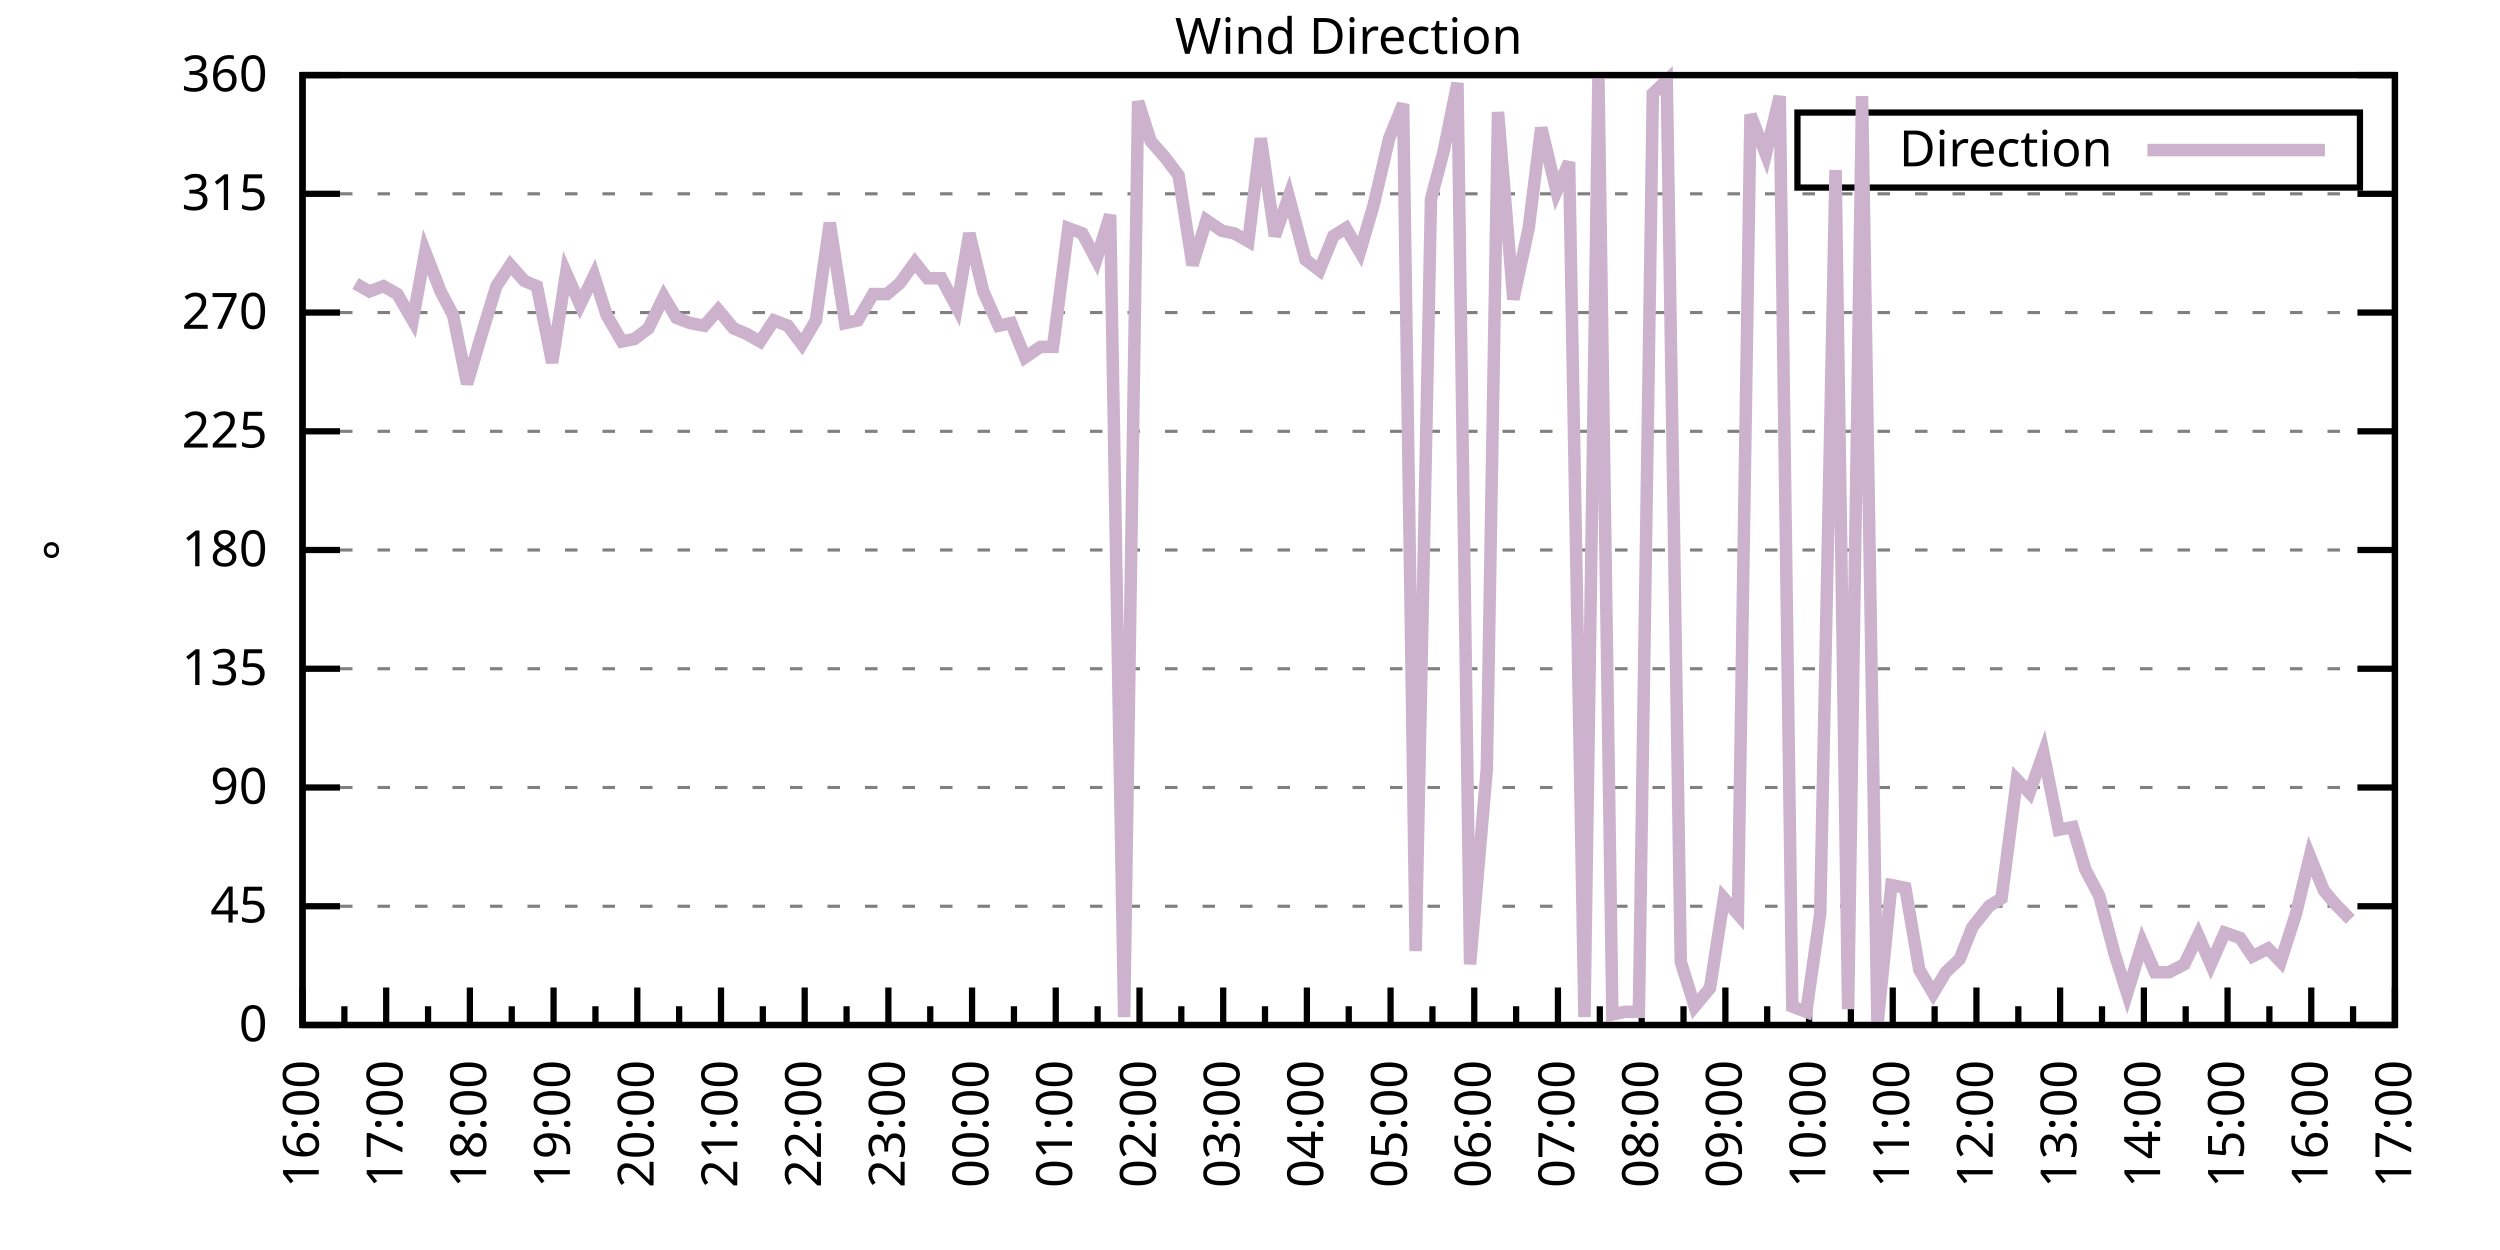
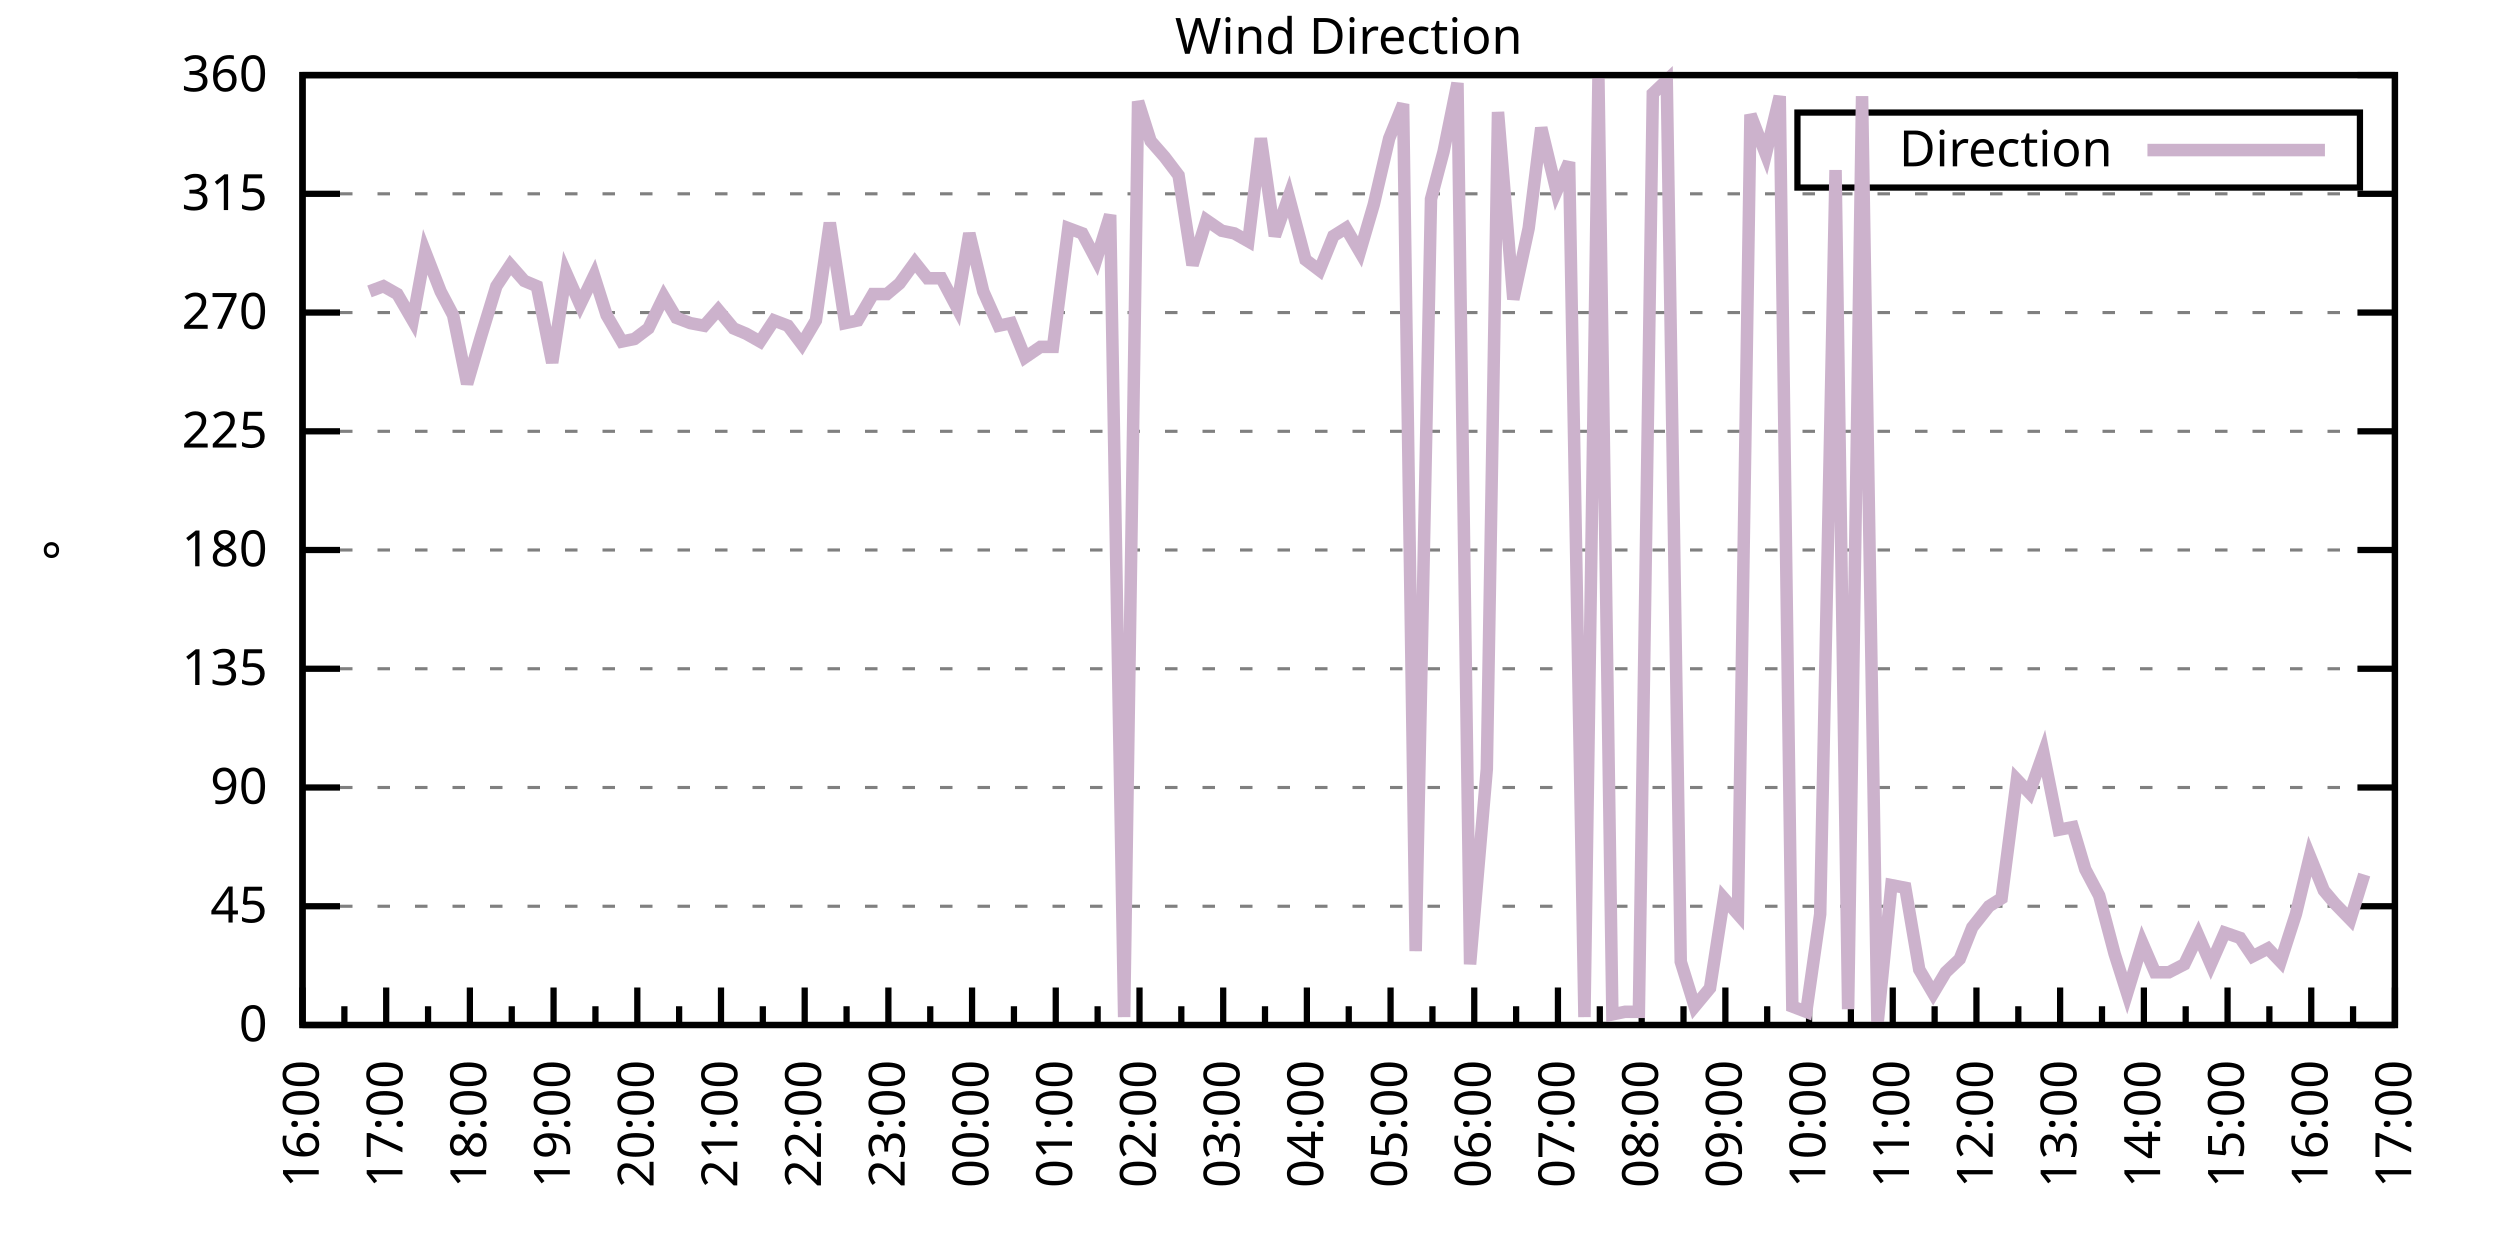
<svg xmlns="http://www.w3.org/2000/svg" xmlns:xlink="http://www.w3.org/1999/xlink" width="400" height="200" viewBox="0 0 400 200">
  <g id="gnuplot_canvas">
    <rect x="0" y="0" width="400" height="200" fill="none" />
    <defs>
      <circle id="gpDot" r="0.5" stroke-width="0.5" stroke="currentColor" />
      <path id="gpPt0" stroke-width="0.333" stroke="currentColor" d="M-1,0 h2 M0,-1 v2" />
      <path id="gpPt1" stroke-width="0.333" stroke="currentColor" d="M-1,-1 L1,1 M1,-1 L-1,1" />
      <path id="gpPt2" stroke-width="0.333" stroke="currentColor" d="M-1,0 L1,0 M0,-1 L0,1 M-1,-1 L1,1 M-1,1 L1,-1" />
      <rect id="gpPt3" stroke-width="0.333" stroke="currentColor" x="-1" y="-1" width="2" height="2" />
      <rect id="gpPt4" stroke-width="0.333" stroke="currentColor" fill="currentColor" x="-1" y="-1" width="2" height="2" />
      <circle id="gpPt5" stroke-width="0.333" stroke="currentColor" cx="0" cy="0" r="1" />
      <use xlink:href="#gpPt5" id="gpPt6" fill="currentColor" stroke="none" />
      <path id="gpPt7" stroke-width="0.333" stroke="currentColor" d="M0,-1.33 L-1.33,0.67 L1.33,0.67 z" />
      <use xlink:href="#gpPt7" id="gpPt8" fill="currentColor" stroke="none" />
      <use xlink:href="#gpPt7" id="gpPt9" stroke="currentColor" transform="rotate(180)" />
      <use xlink:href="#gpPt9" id="gpPt10" fill="currentColor" stroke="none" />
      <use xlink:href="#gpPt3" id="gpPt11" stroke="currentColor" transform="rotate(45)" />
      <use xlink:href="#gpPt11" id="gpPt12" fill="currentColor" stroke="none" />
      <path id="gpPt13" stroke-width="0.333" stroke="currentColor" d="M0,1.330 L1.265,0.411 L0.782,-1.067 L-0.782,-1.076 L-1.265,0.411 z" />
      <use xlink:href="#gpPt13" id="gpPt14" fill="currentColor" stroke="none" />
      <filter id="textbox" filterUnits="objectBoundingBox" x="0" y="0" height="1" width="1">
        <feFlood flood-color="white" flood-opacity="1" result="bgnd" />
        <feComposite in="SourceGraphic" in2="bgnd" operator="atop" />
      </filter>
      <filter id="greybox" filterUnits="objectBoundingBox" x="0" y="0" height="1" width="1">
        <feFlood flood-color="lightgrey" flood-opacity="1" result="grey" />
        <feComposite in="SourceGraphic" in2="grey" operator="atop" />
      </filter>
    </defs>
    <g fill="none" color="white" stroke="currentColor" stroke-width="1.00" stroke-linecap="butt" stroke-linejoin="miter">
</g>
    <g fill="none" color="black" stroke="currentColor" stroke-width="1.00" stroke-linecap="butt" stroke-linejoin="miter">
      <g stroke="none" shape-rendering="crispEdges">
        <polygon fill="rgb(255, 255, 255)" points="48.40,164.00 383.18,164.00 383.18,12.02 48.40,12.02 " />
      </g>
    </g>
    <g fill="none" color="black" stroke="currentColor" stroke-width="1.00" stroke-linecap="butt" stroke-linejoin="miter">
</g>
    <g fill="none" color="black" stroke="black" stroke-width="0.50" stroke-linecap="butt" stroke-linejoin="miter">
</g>
    <g fill="none" color="gray" stroke="currentColor" stroke-width="0.50" stroke-linecap="butt" stroke-linejoin="miter">
      <path stroke="gray" stroke-dasharray="2,4" class="gridline" d="M48.40,164.00 L383.19,164.00  " />
    </g>
    <g fill="none" color="gray" stroke="gray" stroke-width="1.00" stroke-linecap="butt" stroke-linejoin="miter">
</g>
    <g fill="none" color="black" stroke="currentColor" stroke-width="1.00" stroke-linecap="butt" stroke-linejoin="miter">
      <path stroke="black" d="M48.40,164.00 L54.40,164.00 M383.19,164.00 L377.19,164.00  " />
      <g transform="translate(42.80,166.60)" stroke="none" fill="black" font-family="Sans" font-size="8.00" text-anchor="end">
        <text>
          <tspan font-family="Sans"> 0</tspan>
        </text>
      </g>
    </g>
    <g fill="none" color="black" stroke="currentColor" stroke-width="1.00" stroke-linecap="butt" stroke-linejoin="miter">
</g>
    <g fill="none" color="black" stroke="black" stroke-width="0.50" stroke-linecap="butt" stroke-linejoin="miter">
</g>
    <g fill="none" color="gray" stroke="currentColor" stroke-width="0.50" stroke-linecap="butt" stroke-linejoin="miter">
      <path stroke="gray" stroke-dasharray="2,4" class="gridline" d="M48.40,145.00 L383.19,145.00  " />
    </g>
    <g fill="none" color="gray" stroke="gray" stroke-width="1.00" stroke-linecap="butt" stroke-linejoin="miter">
</g>
    <g fill="none" color="black" stroke="currentColor" stroke-width="1.00" stroke-linecap="butt" stroke-linejoin="miter">
      <path stroke="black" d="M48.40,145.00 L54.40,145.00 M383.19,145.00 L377.19,145.00  " />
      <g transform="translate(42.80,147.60)" stroke="none" fill="black" font-family="Sans" font-size="8.00" text-anchor="end">
        <text>
          <tspan font-family="Sans"> 45</tspan>
        </text>
      </g>
    </g>
    <g fill="none" color="black" stroke="currentColor" stroke-width="1.00" stroke-linecap="butt" stroke-linejoin="miter">
</g>
    <g fill="none" color="black" stroke="black" stroke-width="0.50" stroke-linecap="butt" stroke-linejoin="miter">
</g>
    <g fill="none" color="gray" stroke="currentColor" stroke-width="0.50" stroke-linecap="butt" stroke-linejoin="miter">
      <path stroke="gray" stroke-dasharray="2,4" class="gridline" d="M48.40,126.00 L383.19,126.00  " />
    </g>
    <g fill="none" color="gray" stroke="gray" stroke-width="1.00" stroke-linecap="butt" stroke-linejoin="miter">
</g>
    <g fill="none" color="black" stroke="currentColor" stroke-width="1.00" stroke-linecap="butt" stroke-linejoin="miter">
      <path stroke="black" d="M48.40,126.00 L54.40,126.00 M383.19,126.00 L377.19,126.00  " />
      <g transform="translate(42.80,128.60)" stroke="none" fill="black" font-family="Sans" font-size="8.00" text-anchor="end">
        <text>
          <tspan font-family="Sans"> 90</tspan>
        </text>
      </g>
    </g>
    <g fill="none" color="black" stroke="currentColor" stroke-width="1.00" stroke-linecap="butt" stroke-linejoin="miter">
</g>
    <g fill="none" color="black" stroke="black" stroke-width="0.50" stroke-linecap="butt" stroke-linejoin="miter">
</g>
    <g fill="none" color="gray" stroke="currentColor" stroke-width="0.50" stroke-linecap="butt" stroke-linejoin="miter">
      <path stroke="gray" stroke-dasharray="2,4" class="gridline" d="M48.40,107.00 L383.19,107.00  " />
    </g>
    <g fill="none" color="gray" stroke="gray" stroke-width="1.00" stroke-linecap="butt" stroke-linejoin="miter">
</g>
    <g fill="none" color="black" stroke="currentColor" stroke-width="1.00" stroke-linecap="butt" stroke-linejoin="miter">
      <path stroke="black" d="M48.40,107.00 L54.40,107.00 M383.19,107.00 L377.19,107.00  " />
      <g transform="translate(42.80,109.60)" stroke="none" fill="black" font-family="Sans" font-size="8.00" text-anchor="end">
        <text>
          <tspan font-family="Sans"> 135</tspan>
        </text>
      </g>
    </g>
    <g fill="none" color="black" stroke="currentColor" stroke-width="1.00" stroke-linecap="butt" stroke-linejoin="miter">
</g>
    <g fill="none" color="black" stroke="black" stroke-width="0.50" stroke-linecap="butt" stroke-linejoin="miter">
</g>
    <g fill="none" color="gray" stroke="currentColor" stroke-width="0.50" stroke-linecap="butt" stroke-linejoin="miter">
      <path stroke="gray" stroke-dasharray="2,4" class="gridline" d="M48.40,88.00 L383.19,88.00  " />
    </g>
    <g fill="none" color="gray" stroke="gray" stroke-width="1.00" stroke-linecap="butt" stroke-linejoin="miter">
</g>
    <g fill="none" color="black" stroke="currentColor" stroke-width="1.00" stroke-linecap="butt" stroke-linejoin="miter">
      <path stroke="black" d="M48.40,88.00 L54.40,88.00 M383.19,88.00 L377.19,88.00  " />
      <g transform="translate(42.80,90.60)" stroke="none" fill="black" font-family="Sans" font-size="8.00" text-anchor="end">
        <text>
          <tspan font-family="Sans"> 180</tspan>
        </text>
      </g>
    </g>
    <g fill="none" color="black" stroke="currentColor" stroke-width="1.00" stroke-linecap="butt" stroke-linejoin="miter">
</g>
    <g fill="none" color="black" stroke="black" stroke-width="0.50" stroke-linecap="butt" stroke-linejoin="miter">
</g>
    <g fill="none" color="gray" stroke="currentColor" stroke-width="0.50" stroke-linecap="butt" stroke-linejoin="miter">
      <path stroke="gray" stroke-dasharray="2,4" class="gridline" d="M48.40,69.01 L383.19,69.01  " />
    </g>
    <g fill="none" color="gray" stroke="gray" stroke-width="1.00" stroke-linecap="butt" stroke-linejoin="miter">
</g>
    <g fill="none" color="black" stroke="currentColor" stroke-width="1.00" stroke-linecap="butt" stroke-linejoin="miter">
      <path stroke="black" d="M48.40,69.01 L54.40,69.01 M383.19,69.01 L377.19,69.01  " />
      <g transform="translate(42.80,71.61)" stroke="none" fill="black" font-family="Sans" font-size="8.00" text-anchor="end">
        <text>
          <tspan font-family="Sans"> 225</tspan>
        </text>
      </g>
    </g>
    <g fill="none" color="black" stroke="currentColor" stroke-width="1.00" stroke-linecap="butt" stroke-linejoin="miter">
</g>
    <g fill="none" color="black" stroke="black" stroke-width="0.50" stroke-linecap="butt" stroke-linejoin="miter">
</g>
    <g fill="none" color="gray" stroke="currentColor" stroke-width="0.50" stroke-linecap="butt" stroke-linejoin="miter">
      <path stroke="gray" stroke-dasharray="2,4" class="gridline" d="M48.40,50.01 L383.19,50.01  " />
    </g>
    <g fill="none" color="gray" stroke="gray" stroke-width="1.00" stroke-linecap="butt" stroke-linejoin="miter">
</g>
    <g fill="none" color="black" stroke="currentColor" stroke-width="1.00" stroke-linecap="butt" stroke-linejoin="miter">
      <path stroke="black" d="M48.40,50.01 L54.40,50.01 M383.19,50.01 L377.19,50.01  " />
      <g transform="translate(42.80,52.61)" stroke="none" fill="black" font-family="Sans" font-size="8.00" text-anchor="end">
        <text>
          <tspan font-family="Sans"> 270</tspan>
        </text>
      </g>
    </g>
    <g fill="none" color="black" stroke="currentColor" stroke-width="1.00" stroke-linecap="butt" stroke-linejoin="miter">
</g>
    <g fill="none" color="black" stroke="black" stroke-width="0.50" stroke-linecap="butt" stroke-linejoin="miter">
</g>
    <g fill="none" color="gray" stroke="currentColor" stroke-width="0.50" stroke-linecap="butt" stroke-linejoin="miter">
      <path stroke="gray" stroke-dasharray="2,4" class="gridline" d="M48.40,31.01 L383.19,31.01  " />
    </g>
    <g fill="none" color="gray" stroke="gray" stroke-width="1.00" stroke-linecap="butt" stroke-linejoin="miter">
</g>
    <g fill="none" color="black" stroke="currentColor" stroke-width="1.00" stroke-linecap="butt" stroke-linejoin="miter">
      <path stroke="black" d="M48.40,31.01 L54.40,31.01 M383.19,31.01 L377.19,31.01  " />
      <g transform="translate(42.80,33.61)" stroke="none" fill="black" font-family="Sans" font-size="8.00" text-anchor="end">
        <text>
          <tspan font-family="Sans"> 315</tspan>
        </text>
      </g>
    </g>
    <g fill="none" color="black" stroke="currentColor" stroke-width="1.00" stroke-linecap="butt" stroke-linejoin="miter">
</g>
    <g fill="none" color="black" stroke="black" stroke-width="0.50" stroke-linecap="butt" stroke-linejoin="miter">
</g>
    <g fill="none" color="gray" stroke="currentColor" stroke-width="0.50" stroke-linecap="butt" stroke-linejoin="miter">
      <path stroke="gray" stroke-dasharray="2,4" class="gridline" d="M48.40,12.01 L383.19,12.01  " />
    </g>
    <g fill="none" color="gray" stroke="gray" stroke-width="1.00" stroke-linecap="butt" stroke-linejoin="miter">
</g>
    <g fill="none" color="black" stroke="currentColor" stroke-width="1.00" stroke-linecap="butt" stroke-linejoin="miter">
      <path stroke="black" d="M48.40,12.01 L54.40,12.01 M383.19,12.01 L377.19,12.01  " />
      <g transform="translate(42.80,14.61)" stroke="none" fill="black" font-family="Sans" font-size="8.00" text-anchor="end">
        <text>
          <tspan font-family="Sans"> 360</tspan>
        </text>
      </g>
    </g>
    <g fill="none" color="black" stroke="currentColor" stroke-width="1.00" stroke-linecap="butt" stroke-linejoin="miter">
      <path stroke="black" d="M48.40,164.00 L48.40,158.00  " />
      <g transform="translate(51.00,169.60) rotate(270)" stroke="none" fill="black" font-family="Sans" font-size="8.00" text-anchor="end">
        <text>
          <tspan font-family="Sans">16:00</tspan>
        </text>
      </g>
    </g>
    <g fill="none" color="black" stroke="currentColor" stroke-width="1.00" stroke-linecap="butt" stroke-linejoin="miter">
      <path stroke="black" d="M55.10,164.00 L55.10,161.00 M61.79,164.00 L61.79,158.00  " />
      <g transform="translate(64.39,169.60) rotate(270)" stroke="none" fill="black" font-family="Sans" font-size="8.00" text-anchor="end">
        <text>
          <tspan font-family="Sans">17:00</tspan>
        </text>
      </g>
    </g>
    <g fill="none" color="black" stroke="currentColor" stroke-width="1.00" stroke-linecap="butt" stroke-linejoin="miter">
      <path stroke="black" d="M68.49,164.00 L68.49,161.00 M75.18,164.00 L75.18,158.00  " />
      <g transform="translate(77.78,169.60) rotate(270)" stroke="none" fill="black" font-family="Sans" font-size="8.00" text-anchor="end">
        <text>
          <tspan font-family="Sans">18:00</tspan>
        </text>
      </g>
    </g>
    <g fill="none" color="black" stroke="currentColor" stroke-width="1.00" stroke-linecap="butt" stroke-linejoin="miter">
      <path stroke="black" d="M81.88,164.00 L81.88,161.00 M88.57,164.00 L88.57,158.00  " />
      <g transform="translate(91.17,169.60) rotate(270)" stroke="none" fill="black" font-family="Sans" font-size="8.00" text-anchor="end">
        <text>
          <tspan font-family="Sans">19:00</tspan>
        </text>
      </g>
    </g>
    <g fill="none" color="black" stroke="currentColor" stroke-width="1.00" stroke-linecap="butt" stroke-linejoin="miter">
      <path stroke="black" d="M95.27,164.00 L95.27,161.00 M101.97,164.00 L101.97,158.00  " />
      <g transform="translate(104.57,169.60) rotate(270)" stroke="none" fill="black" font-family="Sans" font-size="8.00" text-anchor="end">
        <text>
          <tspan font-family="Sans">20:00</tspan>
        </text>
      </g>
    </g>
    <g fill="none" color="black" stroke="currentColor" stroke-width="1.00" stroke-linecap="butt" stroke-linejoin="miter">
      <path stroke="black" d="M108.66,164.00 L108.66,161.00 M115.36,164.00 L115.36,158.00  " />
      <g transform="translate(117.96,169.60) rotate(270)" stroke="none" fill="black" font-family="Sans" font-size="8.00" text-anchor="end">
        <text>
          <tspan font-family="Sans">21:00</tspan>
        </text>
      </g>
    </g>
    <g fill="none" color="black" stroke="currentColor" stroke-width="1.00" stroke-linecap="butt" stroke-linejoin="miter">
      <path stroke="black" d="M122.05,164.00 L122.05,161.00 M128.75,164.00 L128.75,158.00  " />
      <g transform="translate(131.35,169.60) rotate(270)" stroke="none" fill="black" font-family="Sans" font-size="8.00" text-anchor="end">
        <text>
          <tspan font-family="Sans">22:00</tspan>
        </text>
      </g>
    </g>
    <g fill="none" color="black" stroke="currentColor" stroke-width="1.00" stroke-linecap="butt" stroke-linejoin="miter">
      <path stroke="black" d="M135.45,164.00 L135.45,161.00 M142.14,164.00 L142.14,158.00  " />
      <g transform="translate(144.74,169.60) rotate(270)" stroke="none" fill="black" font-family="Sans" font-size="8.00" text-anchor="end">
        <text>
          <tspan font-family="Sans">23:00</tspan>
        </text>
      </g>
    </g>
    <g fill="none" color="black" stroke="currentColor" stroke-width="1.00" stroke-linecap="butt" stroke-linejoin="miter">
      <path stroke="black" d="M148.84,164.00 L148.84,161.00 M155.53,164.00 L155.53,158.00  " />
      <g transform="translate(158.13,169.60) rotate(270)" stroke="none" fill="black" font-family="Sans" font-size="8.00" text-anchor="end">
        <text>
          <tspan font-family="Sans">00:00</tspan>
        </text>
      </g>
    </g>
    <g fill="none" color="black" stroke="currentColor" stroke-width="1.00" stroke-linecap="butt" stroke-linejoin="miter">
      <path stroke="black" d="M162.23,164.00 L162.23,161.00 M168.92,164.00 L168.92,158.00  " />
      <g transform="translate(171.52,169.60) rotate(270)" stroke="none" fill="black" font-family="Sans" font-size="8.00" text-anchor="end">
        <text>
          <tspan font-family="Sans">01:00</tspan>
        </text>
      </g>
    </g>
    <g fill="none" color="black" stroke="currentColor" stroke-width="1.00" stroke-linecap="butt" stroke-linejoin="miter">
      <path stroke="black" d="M175.62,164.00 L175.62,161.00 M182.32,164.00 L182.32,158.00  " />
      <g transform="translate(184.92,169.60) rotate(270)" stroke="none" fill="black" font-family="Sans" font-size="8.00" text-anchor="end">
        <text>
          <tspan font-family="Sans">02:00</tspan>
        </text>
      </g>
    </g>
    <g fill="none" color="black" stroke="currentColor" stroke-width="1.00" stroke-linecap="butt" stroke-linejoin="miter">
      <path stroke="black" d="M189.01,164.00 L189.01,161.00 M195.71,164.00 L195.71,158.00  " />
      <g transform="translate(198.31,169.60) rotate(270)" stroke="none" fill="black" font-family="Sans" font-size="8.00" text-anchor="end">
        <text>
          <tspan font-family="Sans">03:00</tspan>
        </text>
      </g>
    </g>
    <g fill="none" color="black" stroke="currentColor" stroke-width="1.00" stroke-linecap="butt" stroke-linejoin="miter">
      <path stroke="black" d="M202.40,164.00 L202.40,161.00 M209.10,164.00 L209.10,158.00  " />
      <g transform="translate(211.70,169.60) rotate(270)" stroke="none" fill="black" font-family="Sans" font-size="8.00" text-anchor="end">
        <text>
          <tspan font-family="Sans">04:00</tspan>
        </text>
      </g>
    </g>
    <g fill="none" color="black" stroke="currentColor" stroke-width="1.00" stroke-linecap="butt" stroke-linejoin="miter">
      <path stroke="black" d="M215.80,164.00 L215.80,161.00 M222.49,164.00 L222.49,158.00  " />
      <g transform="translate(225.09,169.60) rotate(270)" stroke="none" fill="black" font-family="Sans" font-size="8.00" text-anchor="end">
        <text>
          <tspan font-family="Sans">05:00</tspan>
        </text>
      </g>
    </g>
    <g fill="none" color="black" stroke="currentColor" stroke-width="1.00" stroke-linecap="butt" stroke-linejoin="miter">
      <path stroke="black" d="M229.19,164.00 L229.19,161.00 M235.88,164.00 L235.88,158.00  " />
      <g transform="translate(238.48,169.60) rotate(270)" stroke="none" fill="black" font-family="Sans" font-size="8.00" text-anchor="end">
        <text>
          <tspan font-family="Sans">06:00</tspan>
        </text>
      </g>
    </g>
    <g fill="none" color="black" stroke="currentColor" stroke-width="1.00" stroke-linecap="butt" stroke-linejoin="miter">
      <path stroke="black" d="M242.58,164.00 L242.58,161.00 M249.27,164.00 L249.27,158.00  " />
      <g transform="translate(251.87,169.60) rotate(270)" stroke="none" fill="black" font-family="Sans" font-size="8.00" text-anchor="end">
        <text>
          <tspan font-family="Sans">07:00</tspan>
        </text>
      </g>
    </g>
    <g fill="none" color="black" stroke="currentColor" stroke-width="1.00" stroke-linecap="butt" stroke-linejoin="miter">
      <path stroke="black" d="M255.97,164.00 L255.97,161.00 M262.67,164.00 L262.67,158.00  " />
      <g transform="translate(265.27,169.60) rotate(270)" stroke="none" fill="black" font-family="Sans" font-size="8.00" text-anchor="end">
        <text>
          <tspan font-family="Sans">08:00</tspan>
        </text>
      </g>
    </g>
    <g fill="none" color="black" stroke="currentColor" stroke-width="1.00" stroke-linecap="butt" stroke-linejoin="miter">
      <path stroke="black" d="M269.36,164.00 L269.36,161.00 M276.06,164.00 L276.06,158.00  " />
      <g transform="translate(278.66,169.60) rotate(270)" stroke="none" fill="black" font-family="Sans" font-size="8.00" text-anchor="end">
        <text>
          <tspan font-family="Sans">09:00</tspan>
        </text>
      </g>
    </g>
    <g fill="none" color="black" stroke="currentColor" stroke-width="1.00" stroke-linecap="butt" stroke-linejoin="miter">
      <path stroke="black" d="M282.75,164.00 L282.75,161.00 M289.45,164.00 L289.45,158.00  " />
      <g transform="translate(292.05,169.60) rotate(270)" stroke="none" fill="black" font-family="Sans" font-size="8.00" text-anchor="end">
        <text>
          <tspan font-family="Sans">10:00</tspan>
        </text>
      </g>
    </g>
    <g fill="none" color="black" stroke="currentColor" stroke-width="1.00" stroke-linecap="butt" stroke-linejoin="miter">
      <path stroke="black" d="M296.14,164.00 L296.14,161.00 M302.84,164.00 L302.84,158.00  " />
      <g transform="translate(305.44,169.60) rotate(270)" stroke="none" fill="black" font-family="Sans" font-size="8.00" text-anchor="end">
        <text>
          <tspan font-family="Sans">11:00</tspan>
        </text>
      </g>
    </g>
    <g fill="none" color="black" stroke="currentColor" stroke-width="1.00" stroke-linecap="butt" stroke-linejoin="miter">
      <path stroke="black" d="M309.54,164.00 L309.54,161.00 M316.23,164.00 L316.23,158.00  " />
      <g transform="translate(318.83,169.60) rotate(270)" stroke="none" fill="black" font-family="Sans" font-size="8.00" text-anchor="end">
        <text>
          <tspan font-family="Sans">12:00</tspan>
        </text>
      </g>
    </g>
    <g fill="none" color="black" stroke="currentColor" stroke-width="1.00" stroke-linecap="butt" stroke-linejoin="miter">
      <path stroke="black" d="M322.93,164.00 L322.93,161.00 M329.62,164.00 L329.62,158.00  " />
      <g transform="translate(332.22,169.60) rotate(270)" stroke="none" fill="black" font-family="Sans" font-size="8.00" text-anchor="end">
        <text>
          <tspan font-family="Sans">13:00</tspan>
        </text>
      </g>
    </g>
    <g fill="none" color="black" stroke="currentColor" stroke-width="1.00" stroke-linecap="butt" stroke-linejoin="miter">
      <path stroke="black" d="M336.32,164.00 L336.32,161.00 M343.02,164.00 L343.02,158.00  " />
      <g transform="translate(345.62,169.60) rotate(270)" stroke="none" fill="black" font-family="Sans" font-size="8.00" text-anchor="end">
        <text>
          <tspan font-family="Sans">14:00</tspan>
        </text>
      </g>
    </g>
    <g fill="none" color="black" stroke="currentColor" stroke-width="1.00" stroke-linecap="butt" stroke-linejoin="miter">
      <path stroke="black" d="M349.71,164.00 L349.71,161.00 M356.41,164.00 L356.41,158.00  " />
      <g transform="translate(359.01,169.60) rotate(270)" stroke="none" fill="black" font-family="Sans" font-size="8.00" text-anchor="end">
        <text>
          <tspan font-family="Sans">15:00</tspan>
        </text>
      </g>
    </g>
    <g fill="none" color="black" stroke="currentColor" stroke-width="1.00" stroke-linecap="butt" stroke-linejoin="miter">
      <path stroke="black" d="M363.10,164.00 L363.10,161.00 M369.80,164.00 L369.80,158.00  " />
      <g transform="translate(372.40,169.60) rotate(270)" stroke="none" fill="black" font-family="Sans" font-size="8.00" text-anchor="end">
        <text>
          <tspan font-family="Sans">16:00</tspan>
        </text>
      </g>
    </g>
    <g fill="none" color="black" stroke="currentColor" stroke-width="1.00" stroke-linecap="butt" stroke-linejoin="miter">
      <path stroke="black" d="M376.49,164.00 L376.49,161.00 M383.19,164.00 L383.19,158.00  " />
      <g transform="translate(385.79,169.60) rotate(270)" stroke="none" fill="black" font-family="Sans" font-size="8.00" text-anchor="end">
        <text>
          <tspan font-family="Sans">17:00</tspan>
        </text>
      </g>
    </g>
    <g fill="none" color="black" stroke="currentColor" stroke-width="1.00" stroke-linecap="butt" stroke-linejoin="miter">
</g>
    <g fill="none" color="black" stroke="currentColor" stroke-width="1.00" stroke-linecap="butt" stroke-linejoin="miter">
      <path stroke="black" d="M48.40,12.01 L48.40,164.00 L383.19,164.00 L383.19,12.01 L48.40,12.01 Z  " />
    </g>
    <g fill="none" color="black" stroke="currentColor" stroke-width="1.00" stroke-linecap="butt" stroke-linejoin="miter">
      <g transform="translate(12.80,88.01) rotate(270)" stroke="none" fill="black" font-family="Sans" font-size="8.00" text-anchor="middle">
        <text>
          <tspan font-family="Sans">°</tspan>
        </text>
      </g>
    </g>
    <g fill="none" color="black" stroke="currentColor" stroke-width="1.00" stroke-linecap="butt" stroke-linejoin="miter">
</g>
    <g fill="none" color="black" stroke="currentColor" stroke-width="1.00" stroke-linecap="butt" stroke-linejoin="miter">
      <path stroke="black" d="M287.59,30.01 L287.59,18.01 L377.59,18.01 L377.59,30.01 L287.59,30.01 Z  " />
    </g>
    <g id="Wind_direction_plot_1">
      <g fill="none" color="white" stroke="black" stroke-width="2.00" stroke-linecap="butt" stroke-linejoin="miter">
</g>
      <g fill="none" color="black" stroke="currentColor" stroke-width="2.00" stroke-linecap="butt" stroke-linejoin="miter">
        <g transform="translate(337.99,26.61)" stroke="none" fill="black" font-family="Sans" font-size="8.00" text-anchor="end">
          <text>
            <tspan font-family="Sans">Direction</tspan>
          </text>
        </g>
      </g>
      <g fill="none" color="black" stroke="currentColor" stroke-width="2.00" stroke-linecap="butt" stroke-linejoin="miter">
-         <path stroke="rgb(204, 178, 204)" d="M343.59,24.01 L371.99,24.01 M56.88,45.36 L59.11,46.63 L61.35,45.79 L63.58,47.05 L66.03,51.27 L68.04,40.30   L70.50,46.63 L72.50,50.43 L74.74,61.41 L76.97,53.81 L79.42,45.79 L81.66,42.41 L83.89,44.94 L85.90,45.79   L88.35,58.03 L90.58,43.67 L92.82,48.74 L95.05,44.10 L97.06,50.43 L99.51,54.65 L101.52,54.23 L103.75,52.54   L106.21,47.47 L108.22,50.85 L110.45,51.70 L112.68,52.12 L114.91,49.59 L117.37,52.54 L119.38,53.39 L121.61,54.65   L123.84,51.27 L126.07,52.12 L128.30,55.07 L130.54,51.27 L132.77,35.65 L135.22,51.70 L137.23,51.27 L139.69,47.05   L141.92,47.05 L143.93,45.36 L146.38,41.99 L148.39,44.52 L150.62,44.52 L153.08,49.16 L155.09,37.34 L157.32,46.63   L159.77,52.12 L161.78,51.70 L164.01,57.18 L166.47,55.50 L168.48,55.50 L170.93,36.50 L173.17,37.34 L175.40,41.56   L177.63,34.39 L179.86,162.73 L182.09,16.23 L184.10,22.56 L186.33,25.10 L188.57,28.05 L190.80,42.41 L193.03,35.23   L195.48,36.92 L197.49,37.34 L199.73,38.61 L201.73,22.14 L203.97,37.76 L206.20,31.43 L208.88,41.56 L211.11,43.25   L213.34,37.76 L215.35,36.50 L217.58,40.30 L219.81,32.70 L222.27,22.14 L224.50,16.65 L226.51,152.18 L228.96,31.85   L230.97,24.25 L233.20,13.28 L235.21,154.29 L237.89,123.05 L239.68,17.92 L242.13,47.90 L244.59,36.50 L246.60,20.45   L249.05,30.59 L251.06,25.94 L253.51,162.73 L255.75,12.43 L257.98,162.31 L259.99,161.89 L262.22,161.89 L264.45,14.97   L266.68,12.85 L268.92,153.87 L271.15,161.04 L273.60,158.09 L275.83,143.73 L278.07,146.27 L280.07,18.34 L282.53,24.68   L284.76,15.39 L286.77,161.04 L289.00,161.89 L291.23,146.27 L293.69,27.21 L295.70,161.47 L297.93,15.39 L300.39,164.00   L302.62,141.62 L304.85,142.05 L307.08,155.13 L309.31,158.93 L311.32,155.56 L313.55,153.45 L315.56,148.38 L318.24,145.00   L320.25,143.73 L322.70,124.74 L324.71,126.85 L326.95,120.51 L329.40,132.76 L331.63,132.34 L333.64,139.09 L335.87,143.31   L338.33,152.60 L340.34,158.93 L342.79,150.91 L344.80,155.56 L347.03,155.56 L349.49,154.29 L351.72,149.65 L353.73,154.29   L355.96,149.22 L358.42,150.07 L360.42,153.02 L362.88,151.76 L364.89,153.87 L367.34,146.27 L369.58,136.98 L371.81,142.47   L373.59,144.58 L376.05,147.11  " />
+         <path stroke="rgb(204, 178, 204)" d="M343.59,24.01 L371.99,24.01 M59.11,46.63 L61.35,45.79 L63.58,47.05 L66.03,51.27 L68.04,40.30 L70.50,46.63   L72.50,50.43 L74.74,61.41 L76.97,53.81 L79.42,45.79 L81.66,42.41 L83.89,44.94 L85.90,45.79 L88.35,58.03   L90.58,43.67 L92.82,48.74 L95.05,44.10 L97.06,50.43 L99.51,54.65 L101.52,54.23 L103.75,52.54 L106.21,47.47   L108.22,50.85 L110.45,51.70 L112.68,52.12 L114.91,49.59 L117.37,52.54 L119.38,53.39 L121.61,54.65 L123.84,51.27   L126.07,52.12 L128.30,55.07 L130.54,51.27 L132.77,35.65 L135.22,51.70 L137.23,51.27 L139.69,47.05 L141.92,47.05   L143.93,45.36 L146.38,41.99 L148.39,44.52 L150.62,44.52 L153.08,49.16 L155.09,37.34 L157.32,46.63 L159.77,52.12   L161.78,51.70 L164.01,57.18 L166.47,55.50 L168.48,55.50 L170.93,36.50 L173.17,37.34 L175.40,41.56 L177.63,34.39   L179.86,162.73 L182.09,16.23 L184.10,22.56 L186.33,25.10 L188.57,28.05 L190.80,42.41 L193.03,35.23 L195.48,36.92   L197.49,37.34 L199.73,38.61 L201.73,22.14 L203.97,37.76 L206.20,31.43 L208.88,41.56 L211.11,43.25 L213.34,37.76   L215.35,36.50 L217.58,40.30 L219.81,32.70 L222.27,22.14 L224.50,16.65 L226.51,152.18 L228.96,31.85 L230.97,24.25   L233.20,13.28 L235.21,154.29 L237.89,123.05 L239.68,17.92 L242.13,47.90 L244.59,36.50 L246.60,20.45 L249.05,30.59   L251.06,25.94 L253.51,162.73 L255.75,12.43 L257.98,162.31 L259.99,161.89 L262.22,161.89 L264.45,14.97 L266.68,12.85   L268.92,153.87 L271.15,161.04 L273.60,158.09 L275.83,143.73 L278.07,146.27 L280.07,18.34 L282.53,24.68 L284.76,15.39   L286.77,161.04 L289.00,161.89 L291.23,146.27 L293.69,27.21 L295.70,161.47 L297.93,15.39 L300.39,164.00 L302.62,141.62   L304.85,142.05 L307.08,155.13 L309.31,158.93 L311.32,155.56 L313.55,153.45 L315.56,148.38 L318.24,145.00 L320.25,143.73   L322.70,124.74 L324.71,126.85 L326.95,120.51 L329.40,132.76 L331.63,132.34 L333.64,139.09 L335.87,143.31 L338.33,152.60   L340.34,158.93 L342.79,150.91 L344.80,155.56 L347.03,155.56 L349.49,154.29 L351.72,149.65 L353.73,154.29 L355.96,149.22   L358.42,150.07 L360.42,153.02 L362.88,151.76 L364.89,153.87 L367.34,146.27 L369.58,136.98 L371.81,142.47 L373.59,144.58   L376.05,147.11 L378.28,139.93  " />
      </g>
    </g>
    <g fill="none" color="black" stroke="currentColor" stroke-width="2.00" stroke-linecap="butt" stroke-linejoin="miter">
</g>
    <g fill="none" color="black" stroke="black" stroke-width="1.00" stroke-linecap="butt" stroke-linejoin="miter">
</g>
    <g fill="none" color="black" stroke="currentColor" stroke-width="1.00" stroke-linecap="butt" stroke-linejoin="miter">
      <path stroke="black" d="M48.40,12.01 L48.40,164.00 L383.19,164.00 L383.19,12.01 L48.40,12.01 Z  " />
    </g>
    <g fill="none" color="black" stroke="currentColor" stroke-width="1.00" stroke-linecap="butt" stroke-linejoin="miter">
      <g transform="translate(215.79,8.61)" stroke="none" fill="black" font-family="Sans" font-size="8.00" text-anchor="middle">
        <text>
          <tspan font-family="Sans">Wind Direction</tspan>
        </text>
      </g>
    </g>
    <g fill="none" color="black" stroke="currentColor" stroke-width="1.00" stroke-linecap="butt" stroke-linejoin="miter">
</g>
  </g>
</svg>
